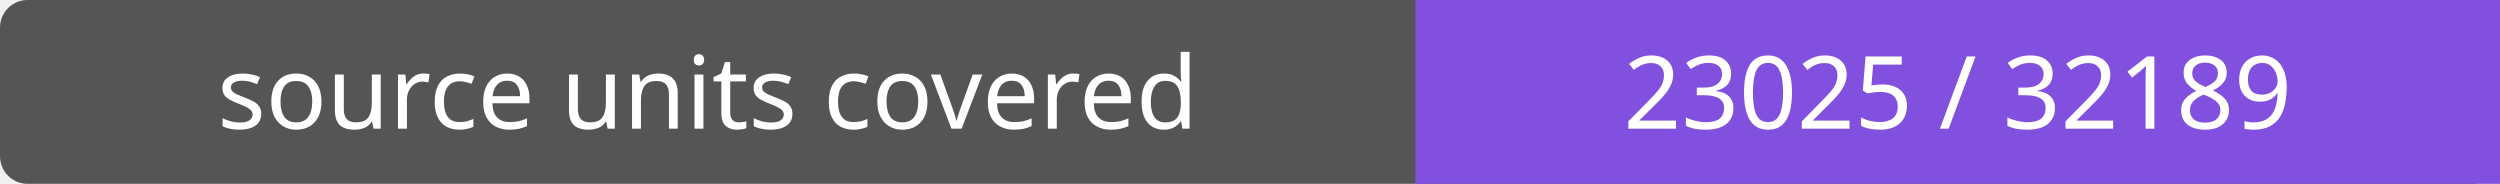
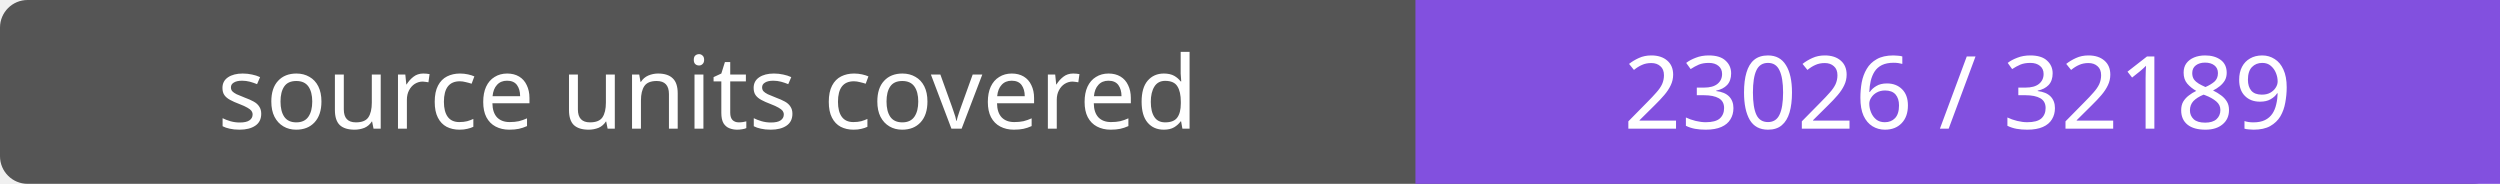
- <svg xmlns="http://www.w3.org/2000/svg" width="272" height="20" role="img" aria-label="source units covered: 23025 / 32189">
+ <svg xmlns="http://www.w3.org/2000/svg" width="272" height="20" role="img" aria-label="source units covered: 23026 / 32189">
  <rect width="272" height="20" rx="3" fill="#555" />
  <path fill="#8250df" d="M154 0h118v20H154z" />
  <g fill="#fff" text-anchor="middle" font-family="Verdana,sans-serif" font-size="11">
    <text x="77.0" y="14">source units covered</text>
-     <text x="213.0" y="14">23025 / 32189</text>
+     <text x="213.0" y="14">23026 / 32189</text>
  </g>
</svg>
